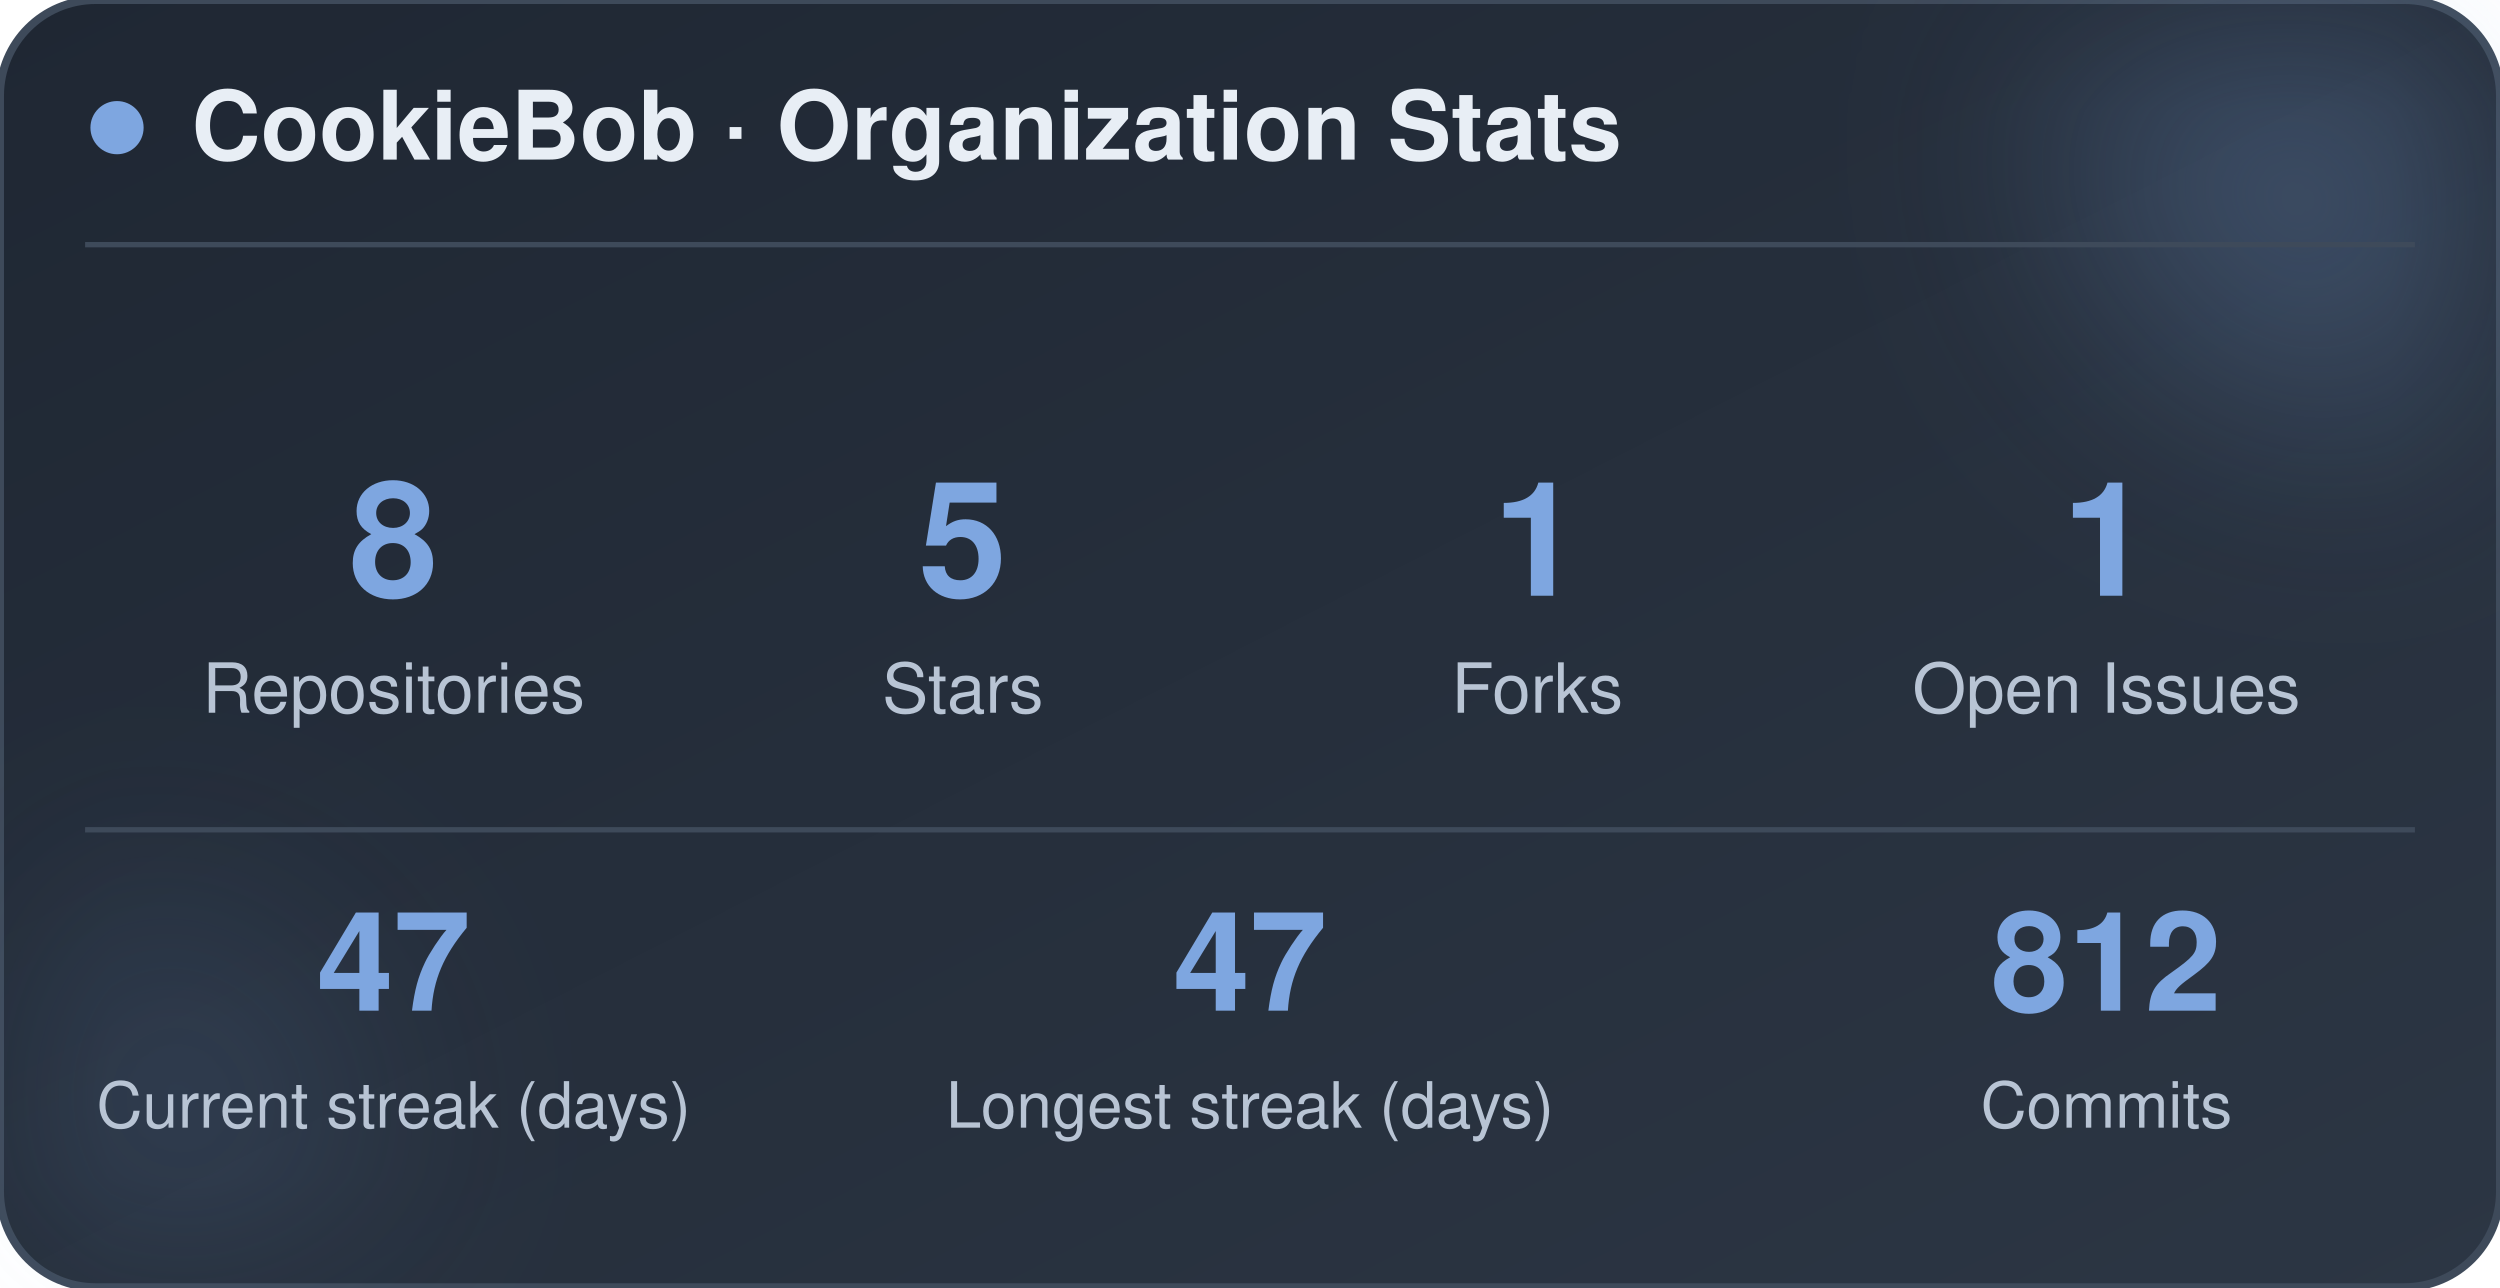
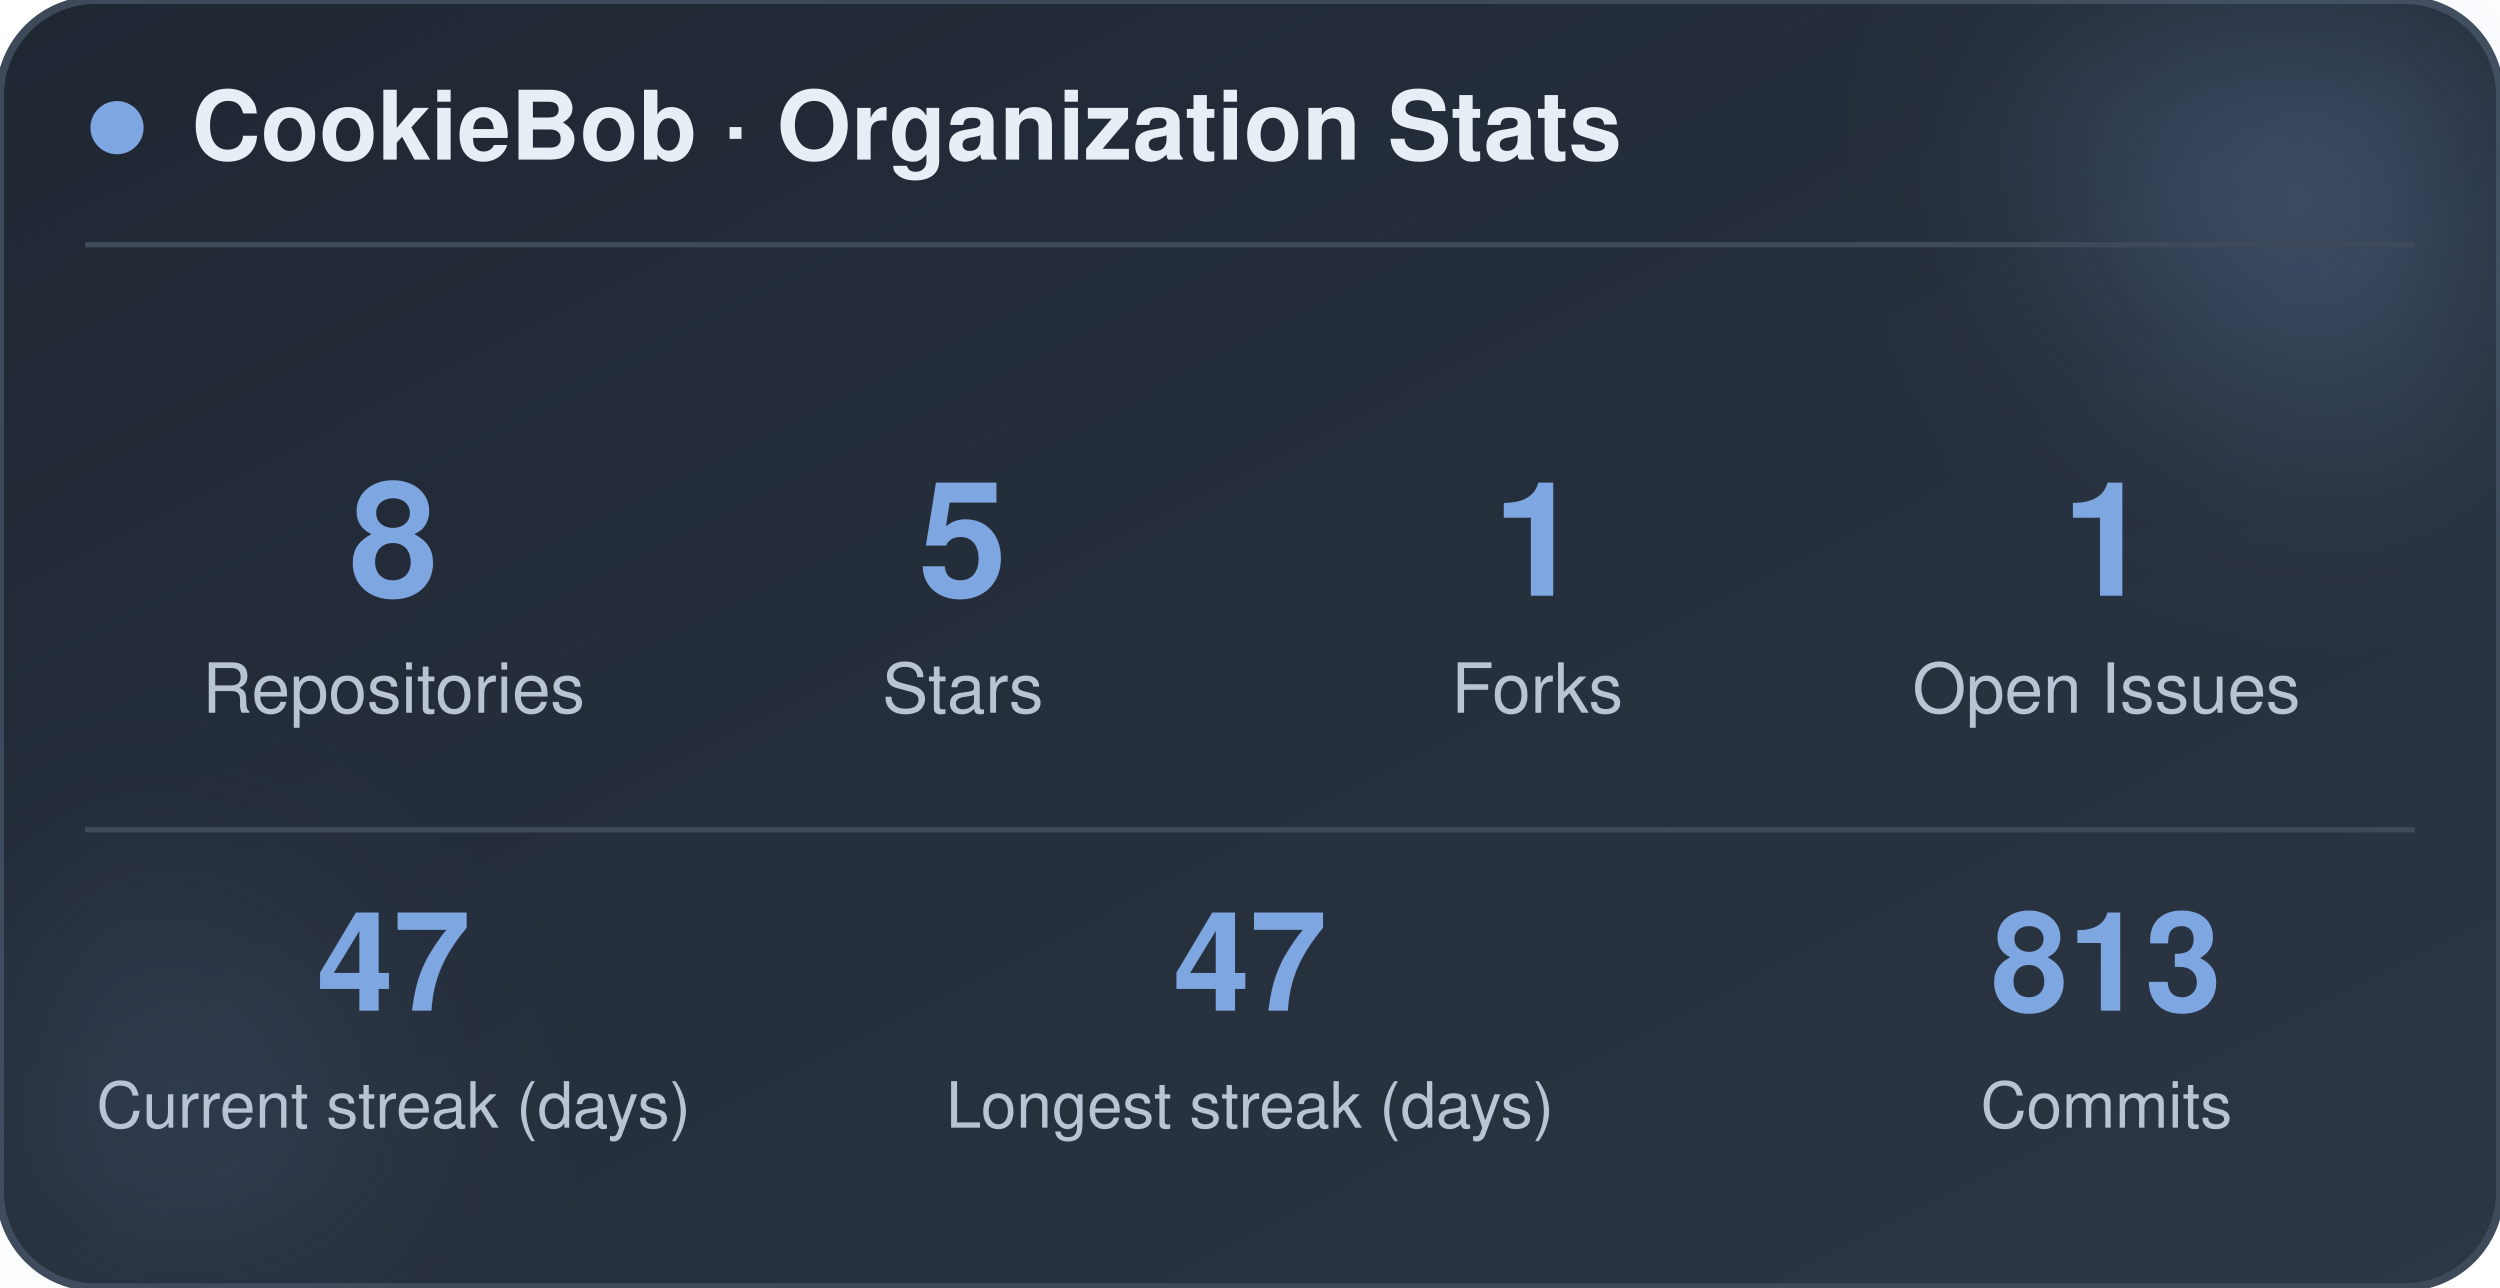
<svg xmlns="http://www.w3.org/2000/svg" width="470" height="242" viewBox="0 0 470 242" role="img" aria-label="CookieBob stats">
  <defs>
    <linearGradient id="bg" x1="0%" y1="0%" x2="100%" y2="100%">
      <stop offset="0%" stop-color="#1f2733" />
      <stop offset="100%" stop-color="#2c3644" />
    </linearGradient>
    <filter id="blur" x="-60%" y="-60%" width="220%" height="220%">
      <feGaussianBlur stdDeviation="22" />
    </filter>
  </defs>
  <rect x="0" y="0" width="470" height="242" rx="18" fill="url(#bg)" stroke="#3e4a5a" stroke-width="1.5" />
  <circle cx="444" cy="24" r="54" fill="#7ea6e0" opacity="0.26" filter="url(#blur)" />
  <circle cx="26" cy="212" r="42" fill="#7ea6e0" opacity="0.14" filter="url(#blur)" />
  <circle cx="22" cy="24" r="5" fill="#7ea6e0" />
  <text x="36" y="30" font-family="-apple-system, BlinkMacSystemFont, 'Segoe UI', Helvetica, Arial, sans-serif" font-size="18" font-weight="700" fill="#e8eef5">CookieBob · Organization Stats</text>
  <line x1="16" y1="46" x2="454" y2="46" stroke="#3e4a5a" stroke-width="1" />
  <text x="74" y="112" text-anchor="middle" font-family="-apple-system, BlinkMacSystemFont, 'Segoe UI', Helvetica, Arial, sans-serif" font-size="30" font-weight="800" fill="#7ea6e0">8</text>
  <text x="74" y="134" text-anchor="middle" font-family="-apple-system, BlinkMacSystemFont, 'Segoe UI', Helvetica, Arial, sans-serif" font-size="13" fill="#b8c4d4">Repositories</text>
  <text x="181" y="112" text-anchor="middle" font-family="-apple-system, BlinkMacSystemFont, 'Segoe UI', Helvetica, Arial, sans-serif" font-size="30" font-weight="800" fill="#7ea6e0">5</text>
  <text x="181" y="134" text-anchor="middle" font-family="-apple-system, BlinkMacSystemFont, 'Segoe UI', Helvetica, Arial, sans-serif" font-size="13" fill="#b8c4d4">Stars</text>
  <text x="289" y="112" text-anchor="middle" font-family="-apple-system, BlinkMacSystemFont, 'Segoe UI', Helvetica, Arial, sans-serif" font-size="30" font-weight="800" fill="#7ea6e0">1</text>
  <text x="289" y="134" text-anchor="middle" font-family="-apple-system, BlinkMacSystemFont, 'Segoe UI', Helvetica, Arial, sans-serif" font-size="13" fill="#b8c4d4">Forks</text>
  <text x="396" y="112" text-anchor="middle" font-family="-apple-system, BlinkMacSystemFont, 'Segoe UI', Helvetica, Arial, sans-serif" font-size="30" font-weight="800" fill="#7ea6e0">1</text>
  <text x="396" y="134" text-anchor="middle" font-family="-apple-system, BlinkMacSystemFont, 'Segoe UI', Helvetica, Arial, sans-serif" font-size="13" fill="#b8c4d4">Open Issues</text>
  <line x1="16" y1="156" x2="454" y2="156" stroke="#3e4a5a" stroke-width="1" />
  <text x="74" y="190" text-anchor="middle" font-family="-apple-system, BlinkMacSystemFont, 'Segoe UI', Helvetica, Arial, sans-serif" font-size="26" font-weight="800" fill="#7ea6e0">47</text>
  <text x="74" y="212" text-anchor="middle" font-family="-apple-system, BlinkMacSystemFont, 'Segoe UI', Helvetica, Arial, sans-serif" font-size="12" fill="#b8c4d4">Current streak (days)</text>
  <text x="235" y="190" text-anchor="middle" font-family="-apple-system, BlinkMacSystemFont, 'Segoe UI', Helvetica, Arial, sans-serif" font-size="26" font-weight="800" fill="#7ea6e0">47</text>
  <text x="235" y="212" text-anchor="middle" font-family="-apple-system, BlinkMacSystemFont, 'Segoe UI', Helvetica, Arial, sans-serif" font-size="12" fill="#b8c4d4">Longest streak (days)</text>
-   <text x="396" y="190" text-anchor="middle" font-family="-apple-system, BlinkMacSystemFont, 'Segoe UI', Helvetica, Arial, sans-serif" font-size="26" font-weight="800" fill="#7ea6e0">812</text>
+   <text x="396" y="190" text-anchor="middle" font-family="-apple-system, BlinkMacSystemFont, 'Segoe UI', Helvetica, Arial, sans-serif" font-size="26" font-weight="800" fill="#7ea6e0">813</text>
  <text x="396" y="212" text-anchor="middle" font-family="-apple-system, BlinkMacSystemFont, 'Segoe UI', Helvetica, Arial, sans-serif" font-size="12" fill="#b8c4d4">Commits</text>
</svg>
